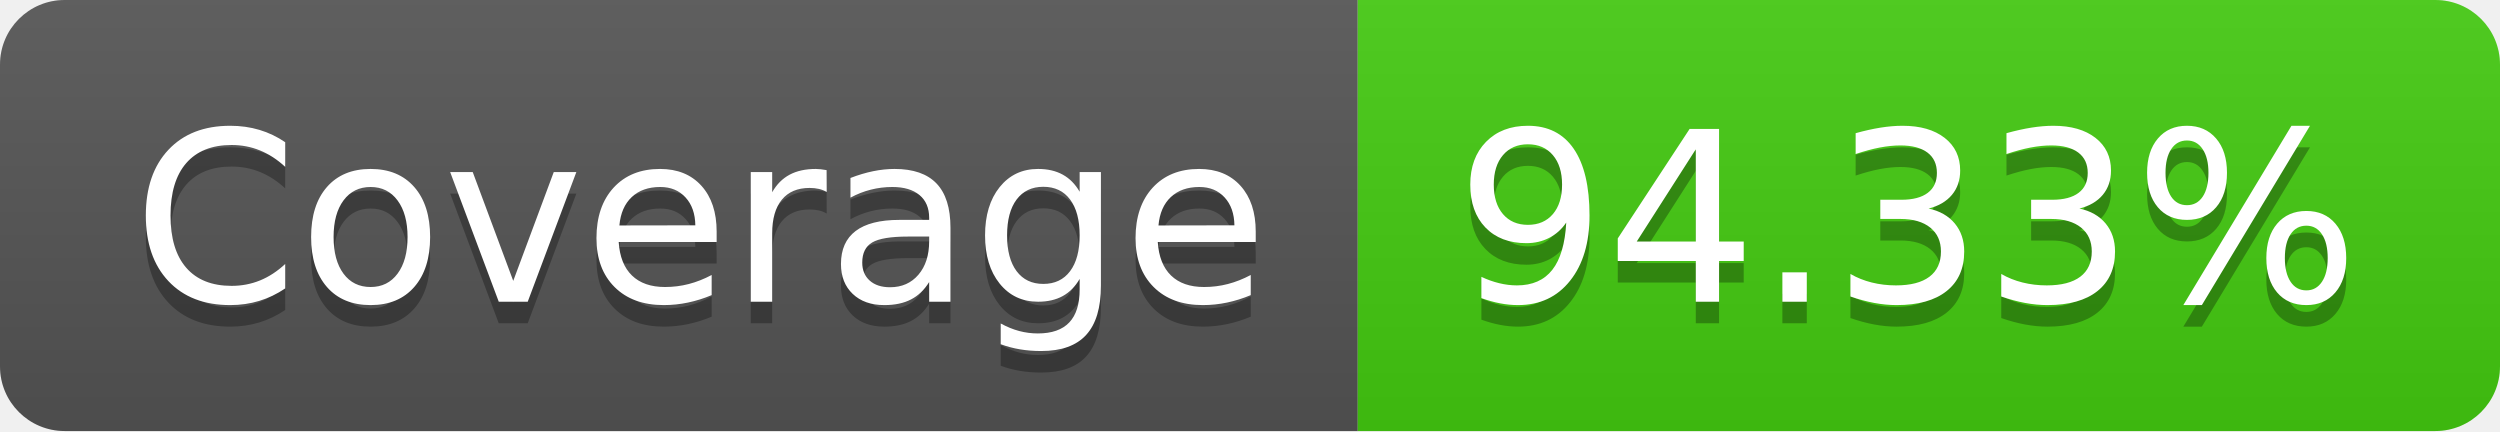
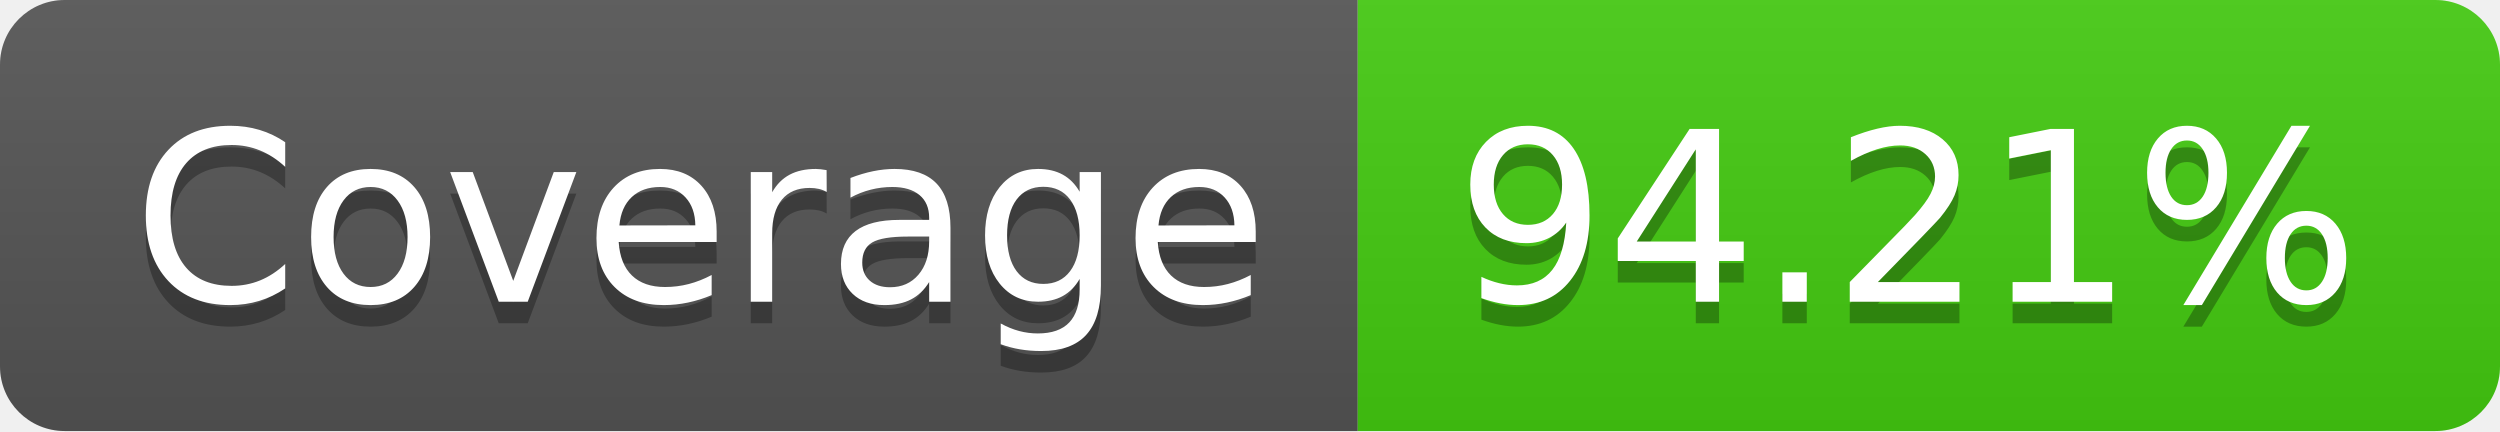
- <svg xmlns="http://www.w3.org/2000/svg" width="116" height="20" role="img" aria-label="Coverage: 94.33%">
+ <svg xmlns="http://www.w3.org/2000/svg" width="116" height="20" role="img" aria-label="Coverage: 94.21%">
  <linearGradient id="s" x2="0" y2="100%">
    <stop offset="0" stop-color="#bbb" stop-opacity=".1" />
    <stop offset="1" stop-opacity=".1" />
  </linearGradient>
  <clipPath id="r">
    <rect width="116" height="20" rx="3" fill="#fff" />
  </clipPath>
  <g clip-path="url(#r)">
    <rect width="63" height="20" fill="#555" />
    <rect x="63" width="53" height="20" fill="#4c1" />
    <rect width="116" height="20" fill="url(#s)" />
  </g>
  <g fill="#fff" text-anchor="middle" font-family="Verdana,Geneva,DejaVu Sans,sans-serif" text-rendering="geometricPrecision" font-size="110">
    <text aria-hidden="true" x="325" y="150" fill="#010101" fill-opacity=".3" transform="scale(.1)" textLength="530">Coverage</text>
    <text x="325" y="140" transform="scale(.1)" fill="#fff" textLength="530">Coverage</text>
-     <text aria-hidden="true" x="885" y="150" fill="#010101" fill-opacity=".3" transform="scale(.1)" textLength="430">94.33%</text>
-     <text x="885" y="140" transform="scale(.1)" fill="#fff" textLength="430">94.33%</text>
+     <text aria-hidden="true" x="885" y="150" fill="#010101" fill-opacity=".3" transform="scale(.1)" textLength="430">94.21%</text>
+     <text x="885" y="140" transform="scale(.1)" fill="#fff" textLength="430">94.21%</text>
  </g>
</svg>
